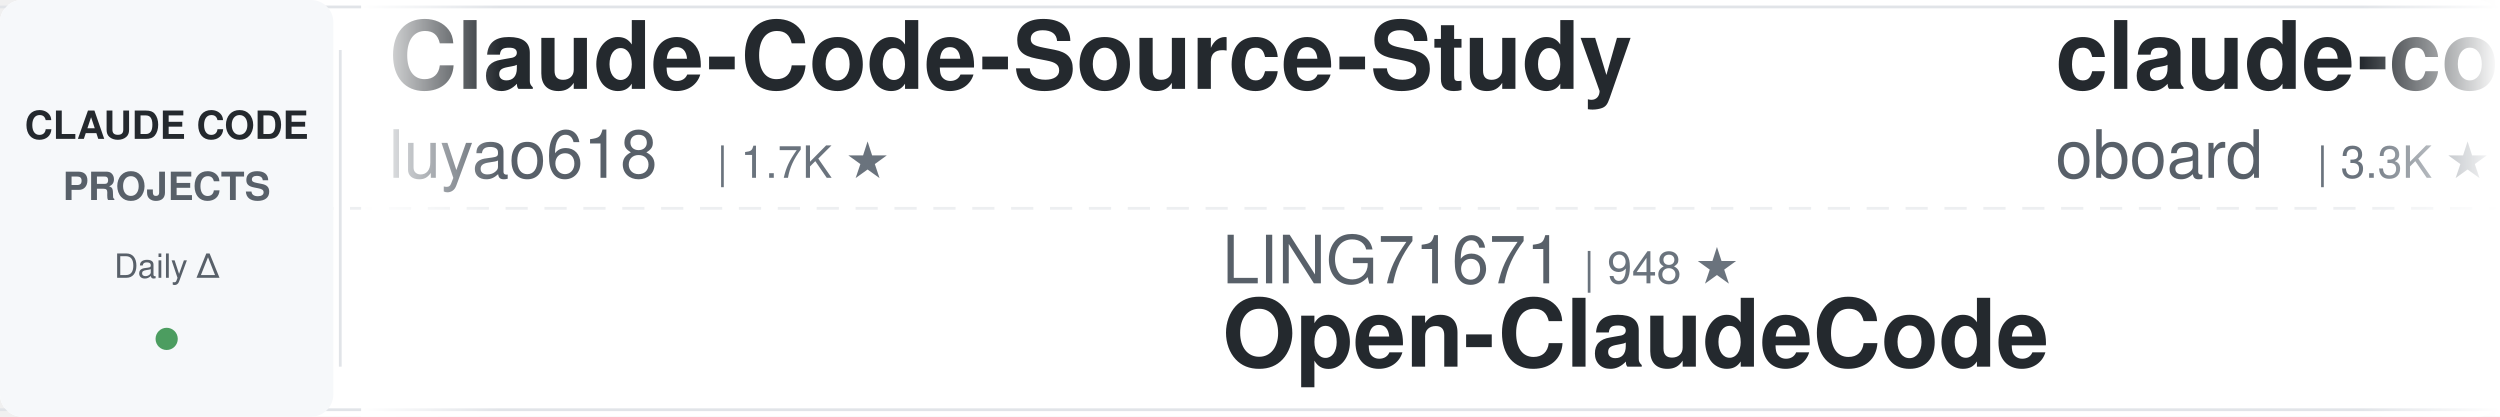
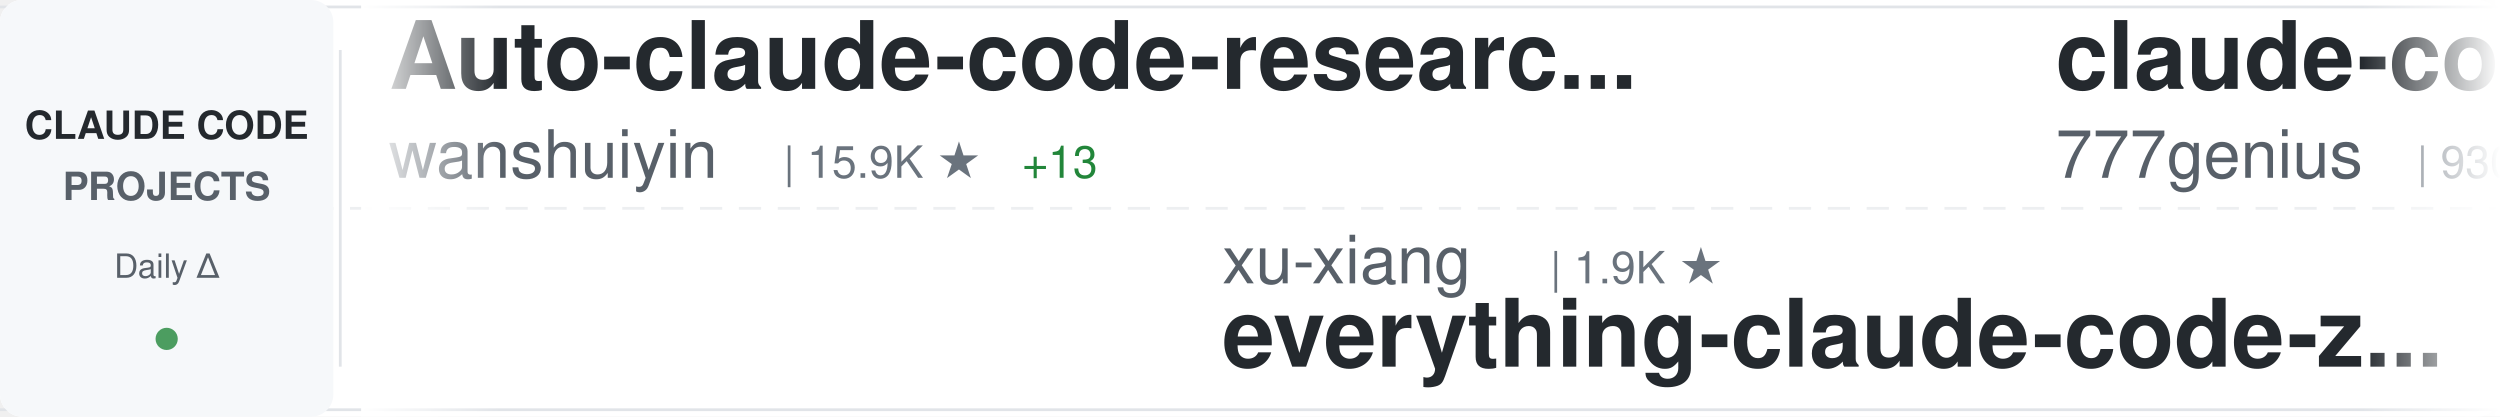
<svg xmlns="http://www.w3.org/2000/svg" width="900" height="150">
  <defs>
    <linearGradient id="awesomeLeftFade" x1="0%" y1="0%" x2="100%" y2="0%">
      <stop offset="0%" style="stop-color:#ffffff;stop-opacity:1" />
      <stop offset="100%" style="stop-color:#ffffff;stop-opacity:0" />
    </linearGradient>
    <linearGradient id="awesomeRightFade" x1="0%" y1="0%" x2="100%" y2="0%">
      <stop offset="0%" style="stop-color:#ffffff;stop-opacity:0" />
      <stop offset="100%" style="stop-color:#ffffff;stop-opacity:1" />
    </linearGradient>
  </defs>
  <rect width="900" height="150" fill="#ffffff" rx="8" />
  <rect x="0" y="2" width="900" height="1" fill="#e1e4e8" />
  <rect x="0" y="147" width="900" height="1" fill="#e1e4e8" />
  <line x1="0" y1="75" x2="900" y2="75" stroke="#e1e4e8" stroke-width="1" stroke-dasharray="8 6" opacity="0.6" />
  <rect x="0" y="0" width="120" height="150" fill="#f6f8fa" rx="8" />
  <text x="60" y="50" font-family="-apple-system, BlinkMacSystemFont, 'Segoe UI', Helvetica, Arial, sans-serif" font-size="14" font-weight="600" fill="#24292e" text-anchor="middle">CLAUDE CODE</text>
  <text x="60" y="72" font-family="-apple-system, BlinkMacSystemFont, 'Segoe UI', Helvetica, Arial, sans-serif" font-size="14" font-weight="600" fill="#586069" text-anchor="middle">PROJECTS</text>
  <text x="60" y="100" font-family="-apple-system, BlinkMacSystemFont, 'Segoe UI', Helvetica, Arial, sans-serif" font-size="12" font-weight="500" fill="#586069" text-anchor="middle">Daily Δ</text>
  <circle cx="60" cy="122" r="4" fill="#22863a" opacity="0.8" />
  <rect x="122" y="18" width="1" height="114" fill="#e1e4e8" />
  <clipPath id="awesomeTickerClip">
    <rect x="130" y="0" width="770" height="150" />
  </clipPath>
  <g clip-path="url(#awesomeTickerClip)">
    <g id="awesomeTickerItems">
      <animateTransform attributeName="transform" attributeType="XML" type="translate" from="0 0" to="-3000 0" dur="54s" repeatCount="indefinite" />
      <g transform="translate(0, 0)">
-         <text x="140" y="32" font-family="-apple-system, BlinkMacSystemFont, 'Segoe UI', Helvetica, Arial, sans-serif" font-size="34" font-weight="600" fill="#24292e">Claude-Code-Source-Study</text>
-         <text x="140" y="64" font-family="-apple-system, BlinkMacSystemFont, 'Segoe UI', Helvetica, Arial, sans-serif" font-size="24" font-weight="400" fill="#586069">luyao618</text>
-         <text x="258" y="64" font-family="-apple-system, BlinkMacSystemFont, 'Segoe UI', Helvetica, Arial, sans-serif" font-size="16" font-weight="500" fill="#6a737d">| 1.7K ★</text>
+         <text x="140" y="32" font-family="-apple-system, BlinkMacSystemFont, 'Segoe UI', Helvetica, Arial, sans-serif" font-size="34" font-weight="600" fill="#24292e">Auto-claude-code-researc...</text>
+         <text x="140" y="64" font-family="-apple-system, BlinkMacSystemFont, 'Segoe UI', Helvetica, Arial, sans-serif" font-size="24" font-weight="400" fill="#586069">wanshuiyin</text>
+         <text x="282" y="64" font-family="-apple-system, BlinkMacSystemFont, 'Segoe UI', Helvetica, Arial, sans-serif" font-size="16" font-weight="500" fill="#6a737d">| 15.9K ★</text>
+         <text x="368" y="64" font-family="-apple-system, BlinkMacSystemFont, 'Segoe UI', Helvetica, Arial, sans-serif" font-size="16" font-weight="500" fill="#22863a"> +13</text>
      </g>
      <g transform="translate(300, 0)">
-         <text x="140" y="102" font-family="-apple-system, BlinkMacSystemFont, 'Segoe UI', Helvetica, Arial, sans-serif" font-size="24" font-weight="400" fill="#586069">LING71671</text>
-         <text x="270" y="102" font-family="-apple-system, BlinkMacSystemFont, 'Segoe UI', Helvetica, Arial, sans-serif" font-size="16" font-weight="500" fill="#6a737d">| 948 ★</text>
-         <text x="140" y="132" font-family="-apple-system, BlinkMacSystemFont, 'Segoe UI', Helvetica, Arial, sans-serif" font-size="34" font-weight="600" fill="#24292e">Open-ClaudeCode</text>
+         <text x="140" y="102" font-family="-apple-system, BlinkMacSystemFont, 'Segoe UI', Helvetica, Arial, sans-serif" font-size="24" font-weight="400" fill="#586069">xu-xiang</text>
+         <text x="258" y="102" font-family="-apple-system, BlinkMacSystemFont, 'Segoe UI', Helvetica, Arial, sans-serif" font-size="16" font-weight="500" fill="#6a737d">| 1.9K ★</text>
+         <text x="140" y="132" font-family="-apple-system, BlinkMacSystemFont, 'Segoe UI', Helvetica, Arial, sans-serif" font-size="34" font-weight="600" fill="#24292e">everything-claude-code-z...</text>
      </g>
      <g transform="translate(600, 0)">
+         <text x="140" y="32" font-family="-apple-system, BlinkMacSystemFont, 'Segoe UI', Helvetica, Arial, sans-serif" font-size="34" font-weight="600" fill="#24292e">claude-code-source-code</text>
+         <text x="140" y="64" font-family="-apple-system, BlinkMacSystemFont, 'Segoe UI', Helvetica, Arial, sans-serif" font-size="24" font-weight="400" fill="#586069">777genius</text>
+         <text x="270" y="64" font-family="-apple-system, BlinkMacSystemFont, 'Segoe UI', Helvetica, Arial, sans-serif" font-size="16" font-weight="500" fill="#6a737d">| 930 ★</text>
+       </g>
+       <g transform="translate(900, 0)">
+         <text x="140" y="102" font-family="-apple-system, BlinkMacSystemFont, 'Segoe UI', Helvetica, Arial, sans-serif" font-size="24" font-weight="400" fill="#586069">FlorianBruniaux</text>
+         <text x="342" y="102" font-family="-apple-system, BlinkMacSystemFont, 'Segoe UI', Helvetica, Arial, sans-serif" font-size="16" font-weight="500" fill="#6a737d">| 5.9K ★</text>
+         <text x="419" y="102" font-family="-apple-system, BlinkMacSystemFont, 'Segoe UI', Helvetica, Arial, sans-serif" font-size="16" font-weight="500" fill="#22863a"> +1</text>
+         <text x="140" y="132" font-family="-apple-system, BlinkMacSystemFont, 'Segoe UI', Helvetica, Arial, sans-serif" font-size="34" font-weight="600" fill="#24292e">claude-code-ultimate-gui...</text>
+       </g>
+       <g transform="translate(1200, 0)">
+         <text x="140" y="32" font-family="-apple-system, BlinkMacSystemFont, 'Segoe UI', Helvetica, Arial, sans-serif" font-size="34" font-weight="600" fill="#24292e">learn-claude-code</text>
+         <text x="140" y="64" font-family="-apple-system, BlinkMacSystemFont, 'Segoe UI', Helvetica, Arial, sans-serif" font-size="24" font-weight="400" fill="#586069">shareAI-lab</text>
+         <text x="294" y="64" font-family="-apple-system, BlinkMacSystemFont, 'Segoe UI', Helvetica, Arial, sans-serif" font-size="16" font-weight="500" fill="#6a737d">| 76.4K ★</text>
+         <text x="380" y="64" font-family="-apple-system, BlinkMacSystemFont, 'Segoe UI', Helvetica, Arial, sans-serif" font-size="16" font-weight="500" fill="#22863a"> +21</text>
+       </g>
+       <g transform="translate(1500, 0)">
+         <text x="140" y="102" font-family="-apple-system, BlinkMacSystemFont, 'Segoe UI', Helvetica, Arial, sans-serif" font-size="24" font-weight="400" fill="#586069">beilingcc</text>
+         <text x="270" y="102" font-family="-apple-system, BlinkMacSystemFont, 'Segoe UI', Helvetica, Arial, sans-serif" font-size="16" font-weight="500" fill="#6a737d">| 96 ★</text>
+         <text x="329" y="102" font-family="-apple-system, BlinkMacSystemFont, 'Segoe UI', Helvetica, Arial, sans-serif" font-size="16" font-weight="500" fill="#22863a"> +96</text>
+         <text x="140" y="132" font-family="-apple-system, BlinkMacSystemFont, 'Segoe UI', Helvetica, Arial, sans-serif" font-size="34" font-weight="600" fill="#24292e">claude-code</text>
+       </g>
+       <g transform="translate(1800, 0)">
+         <text x="140" y="32" font-family="-apple-system, BlinkMacSystemFont, 'Segoe UI', Helvetica, Arial, sans-serif" font-size="34" font-weight="600" fill="#24292e">how-claude-code-works</text>
+         <text x="140" y="64" font-family="-apple-system, BlinkMacSystemFont, 'Segoe UI', Helvetica, Arial, sans-serif" font-size="24" font-weight="400" fill="#586069">Windy3f3f3f3f</text>
+         <text x="318" y="64" font-family="-apple-system, BlinkMacSystemFont, 'Segoe UI', Helvetica, Arial, sans-serif" font-size="16" font-weight="500" fill="#6a737d">| 3.6K ★</text>
+         <text x="395" y="64" font-family="-apple-system, BlinkMacSystemFont, 'Segoe UI', Helvetica, Arial, sans-serif" font-size="16" font-weight="500" fill="#22863a"> +1</text>
+       </g>
+       <g transform="translate(2100, 0)">
+         <text x="140" y="102" font-family="-apple-system, BlinkMacSystemFont, 'Segoe UI', Helvetica, Arial, sans-serif" font-size="24" font-weight="400" fill="#586069">hangsman</text>
+         <text x="258" y="102" font-family="-apple-system, BlinkMacSystemFont, 'Segoe UI', Helvetica, Arial, sans-serif" font-size="16" font-weight="500" fill="#6a737d">| 794 ★</text>
+         <text x="140" y="132" font-family="-apple-system, BlinkMacSystemFont, 'Segoe UI', Helvetica, Arial, sans-serif" font-size="34" font-weight="600" fill="#24292e">claude-code-source</text>
+       </g>
+       <g transform="translate(2400, 0)">
        <text x="140" y="32" font-family="-apple-system, BlinkMacSystemFont, 'Segoe UI', Helvetica, Arial, sans-serif" font-size="34" font-weight="600" fill="#24292e">claude-code-rev</text>
        <text x="140" y="64" font-family="-apple-system, BlinkMacSystemFont, 'Segoe UI', Helvetica, Arial, sans-serif" font-size="24" font-weight="400" fill="#586069">oboard</text>
        <text x="234" y="64" font-family="-apple-system, BlinkMacSystemFont, 'Segoe UI', Helvetica, Arial, sans-serif" font-size="16" font-weight="500" fill="#6a737d">| 3.3K ★</text>
      </g>
-       <g transform="translate(900, 0)">
-         <text x="140" y="102" font-family="-apple-system, BlinkMacSystemFont, 'Segoe UI', Helvetica, Arial, sans-serif" font-size="24" font-weight="400" fill="#586069">Maciek-roboblog</text>
-         <text x="342" y="102" font-family="-apple-system, BlinkMacSystemFont, 'Segoe UI', Helvetica, Arial, sans-serif" font-size="16" font-weight="500" fill="#6a737d">| 8.7K ★</text>
-         <text x="140" y="132" font-family="-apple-system, BlinkMacSystemFont, 'Segoe UI', Helvetica, Arial, sans-serif" font-size="34" font-weight="600" fill="#24292e">Claude-Code-Usage-Monito...</text>
-       </g>
-       <g transform="translate(1200, 0)">
-         <text x="140" y="32" font-family="-apple-system, BlinkMacSystemFont, 'Segoe UI', Helvetica, Arial, sans-serif" font-size="34" font-weight="600" fill="#24292e">ECC</text>
-         <text x="140" y="64" font-family="-apple-system, BlinkMacSystemFont, 'Segoe UI', Helvetica, Arial, sans-serif" font-size="24" font-weight="400" fill="#586069">affaan-m</text>
-         <text x="258" y="64" font-family="-apple-system, BlinkMacSystemFont, 'Segoe UI', Helvetica, Arial, sans-serif" font-size="16" font-weight="500" fill="#6a737d">| 254.7K ★</text>
-         <text x="353" y="64" font-family="-apple-system, BlinkMacSystemFont, 'Segoe UI', Helvetica, Arial, sans-serif" font-size="16" font-weight="500" fill="#22863a"> +310</text>
-       </g>
-       <g transform="translate(1500, 0)">
-         <text x="140" y="102" font-family="-apple-system, BlinkMacSystemFont, 'Segoe UI', Helvetica, Arial, sans-serif" font-size="24" font-weight="400" fill="#586069">WorldFlowAI</text>
-         <text x="294" y="102" font-family="-apple-system, BlinkMacSystemFont, 'Segoe UI', Helvetica, Arial, sans-serif" font-size="16" font-weight="500" fill="#6a737d">| 2.7K ★</text>
-         <text x="371" y="102" font-family="-apple-system, BlinkMacSystemFont, 'Segoe UI', Helvetica, Arial, sans-serif" font-size="16" font-weight="500" fill="#22863a"> +10</text>
-         <text x="140" y="132" font-family="-apple-system, BlinkMacSystemFont, 'Segoe UI', Helvetica, Arial, sans-serif" font-size="34" font-weight="600" fill="#24292e">everything-claude-code</text>
-       </g>
-       <g transform="translate(1800, 0)">
-         <text x="140" y="32" font-family="-apple-system, BlinkMacSystemFont, 'Segoe UI', Helvetica, Arial, sans-serif" font-size="34" font-weight="600" fill="#24292e">pi-vs-claude-code</text>
-         <text x="140" y="64" font-family="-apple-system, BlinkMacSystemFont, 'Segoe UI', Helvetica, Arial, sans-serif" font-size="24" font-weight="400" fill="#586069">disler</text>
-         <text x="234" y="64" font-family="-apple-system, BlinkMacSystemFont, 'Segoe UI', Helvetica, Arial, sans-serif" font-size="16" font-weight="500" fill="#6a737d">| 1.7K ★</text>
-         <text x="311" y="64" font-family="-apple-system, BlinkMacSystemFont, 'Segoe UI', Helvetica, Arial, sans-serif" font-size="16" font-weight="500" fill="#22863a"> +1</text>
-       </g>
-       <g transform="translate(2100, 0)">
-         <text x="140" y="102" font-family="-apple-system, BlinkMacSystemFont, 'Segoe UI', Helvetica, Arial, sans-serif" font-size="24" font-weight="400" fill="#586069">centminmod</text>
-         <text x="282" y="102" font-family="-apple-system, BlinkMacSystemFont, 'Segoe UI', Helvetica, Arial, sans-serif" font-size="16" font-weight="500" fill="#6a737d">| 2.6K ★</text>
-         <text x="140" y="132" font-family="-apple-system, BlinkMacSystemFont, 'Segoe UI', Helvetica, Arial, sans-serif" font-size="34" font-weight="600" fill="#24292e">my-claude-code-setup</text>
-       </g>
-       <g transform="translate(2400, 0)">
-         <text x="140" y="32" font-family="-apple-system, BlinkMacSystemFont, 'Segoe UI', Helvetica, Arial, sans-serif" font-size="34" font-weight="600" fill="#24292e">claude-code-source</text>
-         <text x="140" y="64" font-family="-apple-system, BlinkMacSystemFont, 'Segoe UI', Helvetica, Arial, sans-serif" font-size="24" font-weight="400" fill="#586069">hangsman</text>
-         <text x="258" y="64" font-family="-apple-system, BlinkMacSystemFont, 'Segoe UI', Helvetica, Arial, sans-serif" font-size="16" font-weight="500" fill="#6a737d">| 794 ★</text>
-       </g>
      <g transform="translate(2700, 0)">
-         <text x="140" y="102" font-family="-apple-system, BlinkMacSystemFont, 'Segoe UI', Helvetica, Arial, sans-serif" font-size="24" font-weight="400" fill="#586069">asgeirtj</text>
-         <text x="258" y="102" font-family="-apple-system, BlinkMacSystemFont, 'Segoe UI', Helvetica, Arial, sans-serif" font-size="16" font-weight="500" fill="#6a737d">| 64.5K ★</text>
-         <text x="344" y="102" font-family="-apple-system, BlinkMacSystemFont, 'Segoe UI', Helvetica, Arial, sans-serif" font-size="16" font-weight="500" fill="#22863a"> +28</text>
-         <text x="140" y="132" font-family="-apple-system, BlinkMacSystemFont, 'Segoe UI', Helvetica, Arial, sans-serif" font-size="34" font-weight="600" fill="#24292e">system_prompts_leaks</text>
+         <text x="140" y="102" font-family="-apple-system, BlinkMacSystemFont, 'Segoe UI', Helvetica, Arial, sans-serif" font-size="24" font-weight="400" fill="#586069">zstmfhy</text>
+         <text x="246" y="102" font-family="-apple-system, BlinkMacSystemFont, 'Segoe UI', Helvetica, Arial, sans-serif" font-size="16" font-weight="500" fill="#6a737d">| 189 ★</text>
+         <text x="140" y="132" font-family="-apple-system, BlinkMacSystemFont, 'Segoe UI', Helvetica, Arial, sans-serif" font-size="34" font-weight="600" fill="#24292e">Claude-code</text>
      </g>
      <g transform="translate(3000, 0)">
-         <text x="140" y="32" font-family="-apple-system, BlinkMacSystemFont, 'Segoe UI', Helvetica, Arial, sans-serif" font-size="34" font-weight="600" fill="#24292e">Claude-Code-Source-Study</text>
-         <text x="140" y="64" font-family="-apple-system, BlinkMacSystemFont, 'Segoe UI', Helvetica, Arial, sans-serif" font-size="24" font-weight="400" fill="#586069">luyao618</text>
-         <text x="258" y="64" font-family="-apple-system, BlinkMacSystemFont, 'Segoe UI', Helvetica, Arial, sans-serif" font-size="16" font-weight="500" fill="#6a737d">| 1.7K ★</text>
+         <text x="140" y="32" font-family="-apple-system, BlinkMacSystemFont, 'Segoe UI', Helvetica, Arial, sans-serif" font-size="34" font-weight="600" fill="#24292e">Auto-claude-code-researc...</text>
+         <text x="140" y="64" font-family="-apple-system, BlinkMacSystemFont, 'Segoe UI', Helvetica, Arial, sans-serif" font-size="24" font-weight="400" fill="#586069">wanshuiyin</text>
+         <text x="282" y="64" font-family="-apple-system, BlinkMacSystemFont, 'Segoe UI', Helvetica, Arial, sans-serif" font-size="16" font-weight="500" fill="#6a737d">| 15.9K ★</text>
+         <text x="368" y="64" font-family="-apple-system, BlinkMacSystemFont, 'Segoe UI', Helvetica, Arial, sans-serif" font-size="16" font-weight="500" fill="#22863a"> +13</text>
      </g>
      <g transform="translate(3300, 0)">
-         <text x="140" y="102" font-family="-apple-system, BlinkMacSystemFont, 'Segoe UI', Helvetica, Arial, sans-serif" font-size="24" font-weight="400" fill="#586069">LING71671</text>
-         <text x="270" y="102" font-family="-apple-system, BlinkMacSystemFont, 'Segoe UI', Helvetica, Arial, sans-serif" font-size="16" font-weight="500" fill="#6a737d">| 948 ★</text>
-         <text x="140" y="132" font-family="-apple-system, BlinkMacSystemFont, 'Segoe UI', Helvetica, Arial, sans-serif" font-size="34" font-weight="600" fill="#24292e">Open-ClaudeCode</text>
+         <text x="140" y="102" font-family="-apple-system, BlinkMacSystemFont, 'Segoe UI', Helvetica, Arial, sans-serif" font-size="24" font-weight="400" fill="#586069">xu-xiang</text>
+         <text x="258" y="102" font-family="-apple-system, BlinkMacSystemFont, 'Segoe UI', Helvetica, Arial, sans-serif" font-size="16" font-weight="500" fill="#6a737d">| 1.9K ★</text>
+         <text x="140" y="132" font-family="-apple-system, BlinkMacSystemFont, 'Segoe UI', Helvetica, Arial, sans-serif" font-size="34" font-weight="600" fill="#24292e">everything-claude-code-z...</text>
      </g>
      <g transform="translate(3600, 0)">
-         <text x="140" y="32" font-family="-apple-system, BlinkMacSystemFont, 'Segoe UI', Helvetica, Arial, sans-serif" font-size="34" font-weight="600" fill="#24292e">claude-code-rev</text>
-         <text x="140" y="64" font-family="-apple-system, BlinkMacSystemFont, 'Segoe UI', Helvetica, Arial, sans-serif" font-size="24" font-weight="400" fill="#586069">oboard</text>
-         <text x="234" y="64" font-family="-apple-system, BlinkMacSystemFont, 'Segoe UI', Helvetica, Arial, sans-serif" font-size="16" font-weight="500" fill="#6a737d">| 3.3K ★</text>
+         <text x="140" y="32" font-family="-apple-system, BlinkMacSystemFont, 'Segoe UI', Helvetica, Arial, sans-serif" font-size="34" font-weight="600" fill="#24292e">claude-code-source-code</text>
+         <text x="140" y="64" font-family="-apple-system, BlinkMacSystemFont, 'Segoe UI', Helvetica, Arial, sans-serif" font-size="24" font-weight="400" fill="#586069">777genius</text>
+         <text x="270" y="64" font-family="-apple-system, BlinkMacSystemFont, 'Segoe UI', Helvetica, Arial, sans-serif" font-size="16" font-weight="500" fill="#6a737d">| 930 ★</text>
      </g>
      <g transform="translate(3900, 0)">
-         <text x="140" y="102" font-family="-apple-system, BlinkMacSystemFont, 'Segoe UI', Helvetica, Arial, sans-serif" font-size="24" font-weight="400" fill="#586069">Maciek-roboblog</text>
-         <text x="342" y="102" font-family="-apple-system, BlinkMacSystemFont, 'Segoe UI', Helvetica, Arial, sans-serif" font-size="16" font-weight="500" fill="#6a737d">| 8.7K ★</text>
-         <text x="140" y="132" font-family="-apple-system, BlinkMacSystemFont, 'Segoe UI', Helvetica, Arial, sans-serif" font-size="34" font-weight="600" fill="#24292e">Claude-Code-Usage-Monito...</text>
+         <text x="140" y="102" font-family="-apple-system, BlinkMacSystemFont, 'Segoe UI', Helvetica, Arial, sans-serif" font-size="24" font-weight="400" fill="#586069">FlorianBruniaux</text>
+         <text x="342" y="102" font-family="-apple-system, BlinkMacSystemFont, 'Segoe UI', Helvetica, Arial, sans-serif" font-size="16" font-weight="500" fill="#6a737d">| 5.9K ★</text>
+         <text x="419" y="102" font-family="-apple-system, BlinkMacSystemFont, 'Segoe UI', Helvetica, Arial, sans-serif" font-size="16" font-weight="500" fill="#22863a"> +1</text>
+         <text x="140" y="132" font-family="-apple-system, BlinkMacSystemFont, 'Segoe UI', Helvetica, Arial, sans-serif" font-size="34" font-weight="600" fill="#24292e">claude-code-ultimate-gui...</text>
      </g>
    </g>
  </g>
  <rect x="130" y="0" width="50" height="150" fill="url(#awesomeLeftFade)" />
  <rect x="850" y="0" width="50" height="150" fill="url(#awesomeRightFade)" />
</svg>
